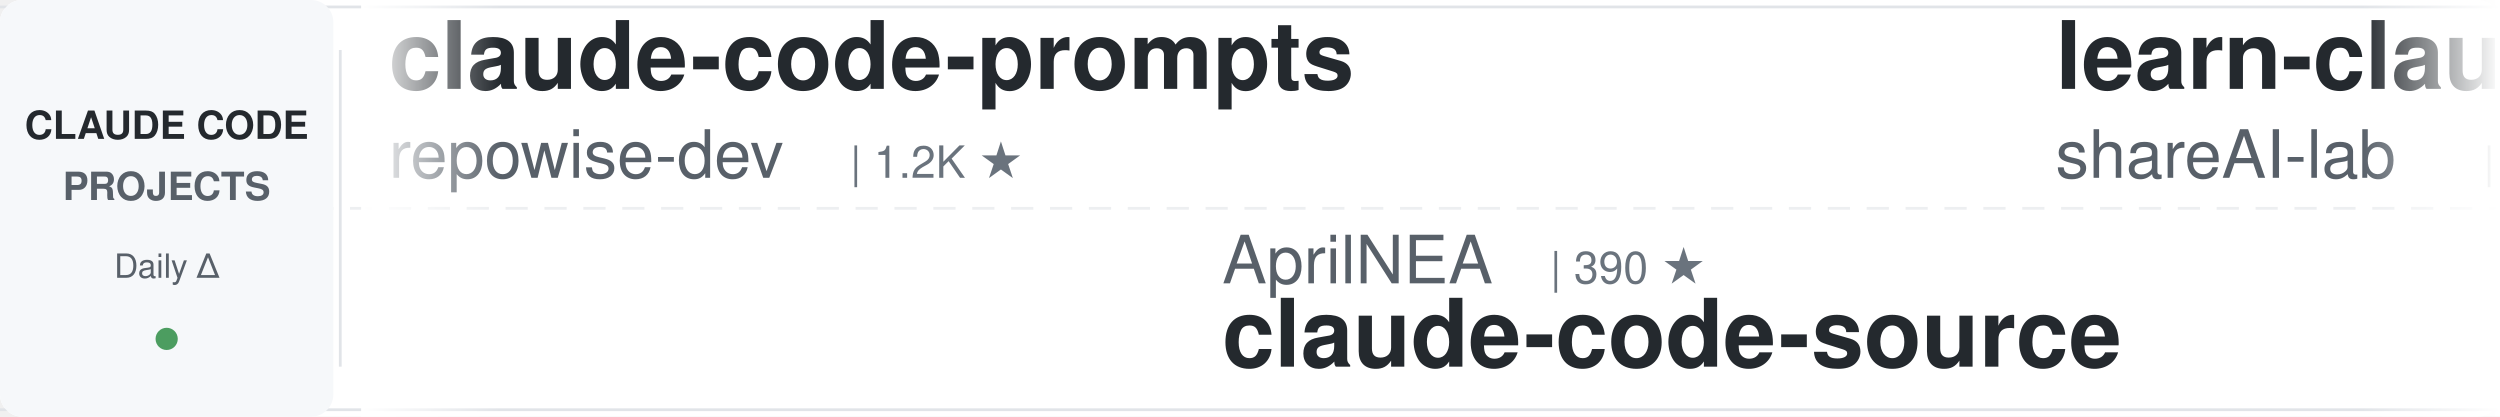
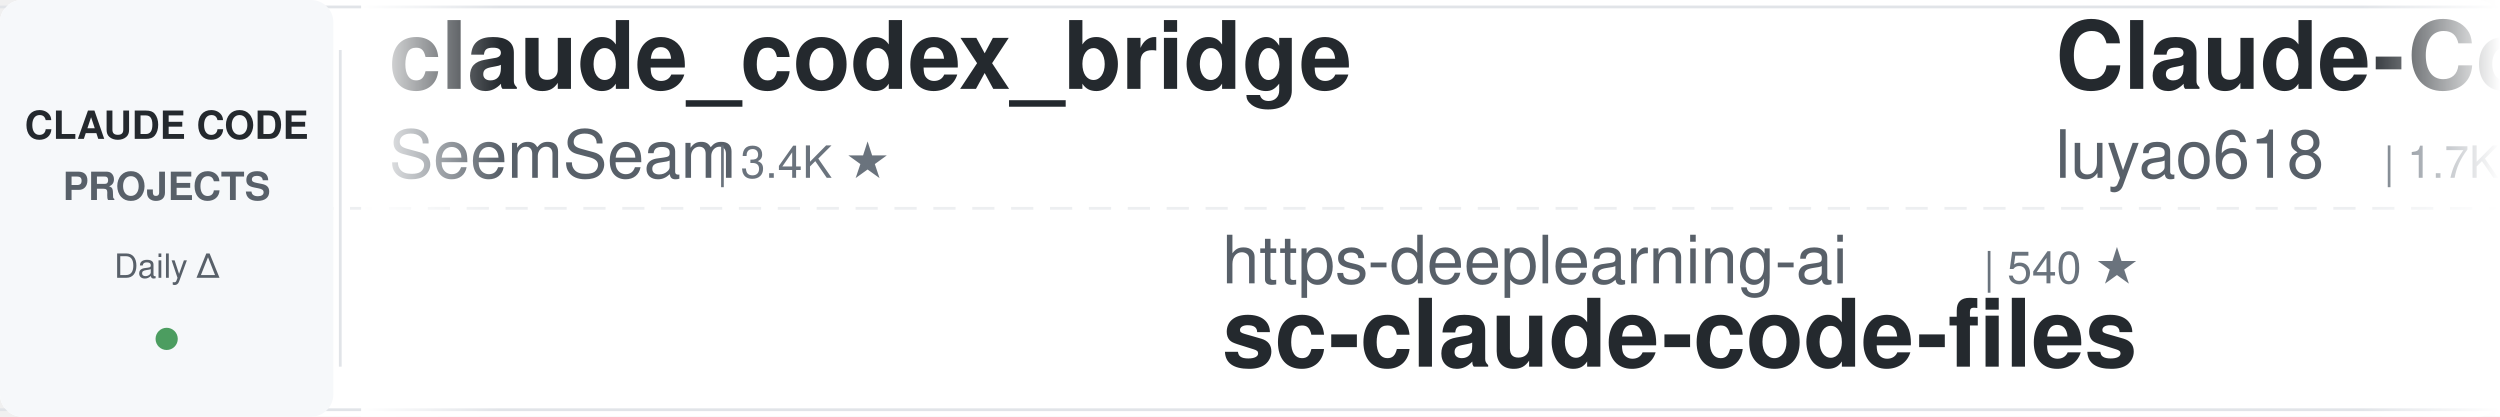
<svg xmlns="http://www.w3.org/2000/svg" width="900" height="150">
  <defs>
    <linearGradient id="leftFade" x1="0%" y1="0%" x2="100%" y2="0%">
      <stop offset="0%" style="stop-color:#ffffff;stop-opacity:1" />
      <stop offset="100%" style="stop-color:#ffffff;stop-opacity:0" />
    </linearGradient>
    <linearGradient id="rightFade" x1="0%" y1="0%" x2="100%" y2="0%">
      <stop offset="0%" style="stop-color:#ffffff;stop-opacity:0" />
      <stop offset="100%" style="stop-color:#ffffff;stop-opacity:1" />
    </linearGradient>
  </defs>
  <rect width="900" height="150" fill="#ffffff" rx="8" />
  <rect x="0" y="2" width="900" height="1" fill="#e1e4e8" />
  <rect x="0" y="147" width="900" height="1" fill="#e1e4e8" />
  <line x1="0" y1="75" x2="900" y2="75" stroke="#e1e4e8" stroke-width="1" stroke-dasharray="8 6" opacity="0.6" />
  <rect x="0" y="0" width="120" height="150" fill="#f6f8fa" rx="8" />
  <text x="60" y="50" font-family="-apple-system, BlinkMacSystemFont, 'Segoe UI', Helvetica, Arial, sans-serif" font-size="14" font-weight="600" fill="#24292e" text-anchor="middle">CLAUDE CODE</text>
  <text x="60" y="72" font-family="-apple-system, BlinkMacSystemFont, 'Segoe UI', Helvetica, Arial, sans-serif" font-size="14" font-weight="600" fill="#586069" text-anchor="middle">PROJECTS</text>
  <text x="60" y="100" font-family="-apple-system, BlinkMacSystemFont, 'Segoe UI', Helvetica, Arial, sans-serif" font-size="12" font-weight="500" fill="#586069" text-anchor="middle">Daily Δ</text>
  <circle cx="60" cy="122" r="4" fill="#22863a" opacity="0.8" />
  <rect x="122" y="18" width="1" height="114" fill="#e1e4e8" />
  <clipPath id="tickerClip">
    <rect x="130" y="0" width="770" height="150" />
  </clipPath>
  <g clip-path="url(#tickerClip)">
    <g id="tickerItems">
      <animateTransform attributeName="transform" attributeType="XML" type="translate" from="0 0" to="-3000 0" dur="54s" repeatCount="indefinite" />
      <g transform="translate(0, 0)">
-         <text x="140" y="32" font-family="-apple-system, BlinkMacSystemFont, 'Segoe UI', Helvetica, Arial, sans-serif" font-size="34" font-weight="600" fill="#24292e">claude-code-prompts</text>
-         <text x="140" y="64" font-family="-apple-system, BlinkMacSystemFont, 'Segoe UI', Helvetica, Arial, sans-serif" font-size="24" font-weight="400" fill="#586069">repowise-dev</text>
-         <text x="306" y="64" font-family="-apple-system, BlinkMacSystemFont, 'Segoe UI', Helvetica, Arial, sans-serif" font-size="16" font-weight="500" fill="#6a737d">| 1.2K ★</text>
+         <text x="140" y="32" font-family="-apple-system, BlinkMacSystemFont, 'Segoe UI', Helvetica, Arial, sans-serif" font-size="34" font-weight="600" fill="#24292e">claude_codex_bridge</text>
+         <text x="140" y="64" font-family="-apple-system, BlinkMacSystemFont, 'Segoe UI', Helvetica, Arial, sans-serif" font-size="24" font-weight="400" fill="#586069">SeemSeam</text>
+         <text x="258" y="64" font-family="-apple-system, BlinkMacSystemFont, 'Segoe UI', Helvetica, Arial, sans-serif" font-size="16" font-weight="500" fill="#6a737d">| 3.4K ★</text>
      </g>
      <g transform="translate(300, 0)">
-         <text x="140" y="102" font-family="-apple-system, BlinkMacSystemFont, 'Segoe UI', Helvetica, Arial, sans-serif" font-size="24" font-weight="400" fill="#586069">AprilNEA</text>
-         <text x="258" y="102" font-family="-apple-system, BlinkMacSystemFont, 'Segoe UI', Helvetica, Arial, sans-serif" font-size="16" font-weight="500" fill="#6a737d">| 390 ★</text>
-         <text x="140" y="132" font-family="-apple-system, BlinkMacSystemFont, 'Segoe UI', Helvetica, Arial, sans-serif" font-size="34" font-weight="600" fill="#24292e">claude-code-source</text>
+         <text x="140" y="102" font-family="-apple-system, BlinkMacSystemFont, 'Segoe UI', Helvetica, Arial, sans-serif" font-size="24" font-weight="400" fill="#586069">https-deeplearning-ai</text>
+         <text x="414" y="102" font-family="-apple-system, BlinkMacSystemFont, 'Segoe UI', Helvetica, Arial, sans-serif" font-size="16" font-weight="500" fill="#6a737d">| 540 ★</text>
+         <text x="140" y="132" font-family="-apple-system, BlinkMacSystemFont, 'Segoe UI', Helvetica, Arial, sans-serif" font-size="34" font-weight="600" fill="#24292e">sc-claude-code-files</text>
      </g>
      <g transform="translate(600, 0)">
-         <text x="140" y="32" font-family="-apple-system, BlinkMacSystemFont, 'Segoe UI', Helvetica, Arial, sans-serif" font-size="34" font-weight="600" fill="#24292e">learn-claude-code</text>
-         <text x="140" y="64" font-family="-apple-system, BlinkMacSystemFont, 'Segoe UI', Helvetica, Arial, sans-serif" font-size="24" font-weight="400" fill="#586069">shareAI-lab</text>
-         <text x="294" y="64" font-family="-apple-system, BlinkMacSystemFont, 'Segoe UI', Helvetica, Arial, sans-serif" font-size="16" font-weight="500" fill="#6a737d">| 74.5K ★</text>
+         <text x="140" y="32" font-family="-apple-system, BlinkMacSystemFont, 'Segoe UI', Helvetica, Arial, sans-serif" font-size="34" font-weight="600" fill="#24292e">Claude-Code-Source-Study</text>
+         <text x="140" y="64" font-family="-apple-system, BlinkMacSystemFont, 'Segoe UI', Helvetica, Arial, sans-serif" font-size="24" font-weight="400" fill="#586069">luyao618</text>
+         <text x="258" y="64" font-family="-apple-system, BlinkMacSystemFont, 'Segoe UI', Helvetica, Arial, sans-serif" font-size="16" font-weight="500" fill="#6a737d">| 1.7K ★</text>
      </g>
      <g transform="translate(900, 0)">
-         <text x="140" y="102" font-family="-apple-system, BlinkMacSystemFont, 'Segoe UI', Helvetica, Arial, sans-serif" font-size="24" font-weight="400" fill="#586069">anthropics</text>
-         <text x="282" y="102" font-family="-apple-system, BlinkMacSystemFont, 'Segoe UI', Helvetica, Arial, sans-serif" font-size="16" font-weight="500" fill="#6a737d">| 949 ★</text>
-         <text x="140" y="132" font-family="-apple-system, BlinkMacSystemFont, 'Segoe UI', Helvetica, Arial, sans-serif" font-size="34" font-weight="600" fill="#24292e">claude-code-base-action</text>
+         <text x="140" y="102" font-family="-apple-system, BlinkMacSystemFont, 'Segoe UI', Helvetica, Arial, sans-serif" font-size="24" font-weight="400" fill="#586069">xu-xiang</text>
+         <text x="258" y="102" font-family="-apple-system, BlinkMacSystemFont, 'Segoe UI', Helvetica, Arial, sans-serif" font-size="16" font-weight="500" fill="#6a737d">| 1.9K ★</text>
+         <text x="140" y="132" font-family="-apple-system, BlinkMacSystemFont, 'Segoe UI', Helvetica, Arial, sans-serif" font-size="34" font-weight="600" fill="#24292e">everything-claude-code-z...</text>
      </g>
      <g transform="translate(1200, 0)">
-         <text x="140" y="32" font-family="-apple-system, BlinkMacSystemFont, 'Segoe UI', Helvetica, Arial, sans-serif" font-size="34" font-weight="600" fill="#24292e">claude-code-action</text>
-         <text x="140" y="64" font-family="-apple-system, BlinkMacSystemFont, 'Segoe UI', Helvetica, Arial, sans-serif" font-size="24" font-weight="400" fill="#586069">anthropics</text>
-         <text x="282" y="64" font-family="-apple-system, BlinkMacSystemFont, 'Segoe UI', Helvetica, Arial, sans-serif" font-size="16" font-weight="500" fill="#6a737d">| 8.7K ★</text>
+         <text x="140" y="32" font-family="-apple-system, BlinkMacSystemFont, 'Segoe UI', Helvetica, Arial, sans-serif" font-size="34" font-weight="600" fill="#24292e">pi-vs-claude-code</text>
+         <text x="140" y="64" font-family="-apple-system, BlinkMacSystemFont, 'Segoe UI', Helvetica, Arial, sans-serif" font-size="24" font-weight="400" fill="#586069">disler</text>
+         <text x="234" y="64" font-family="-apple-system, BlinkMacSystemFont, 'Segoe UI', Helvetica, Arial, sans-serif" font-size="16" font-weight="500" fill="#6a737d">| 1.6K ★</text>
      </g>
      <g transform="translate(1500, 0)">
-         <text x="140" y="102" font-family="-apple-system, BlinkMacSystemFont, 'Segoe UI', Helvetica, Arial, sans-serif" font-size="24" font-weight="400" fill="#586069">lorryjovens-hub</text>
-         <text x="342" y="102" font-family="-apple-system, BlinkMacSystemFont, 'Segoe UI', Helvetica, Arial, sans-serif" font-size="16" font-weight="500" fill="#6a737d">| 1.7K ★</text>
-         <text x="140" y="132" font-family="-apple-system, BlinkMacSystemFont, 'Segoe UI', Helvetica, Arial, sans-serif" font-size="34" font-weight="600" fill="#24292e">claude-code-rust</text>
+         <text x="140" y="102" font-family="-apple-system, BlinkMacSystemFont, 'Segoe UI', Helvetica, Arial, sans-serif" font-size="24" font-weight="400" fill="#586069">fuergaosi233</text>
+         <text x="306" y="102" font-family="-apple-system, BlinkMacSystemFont, 'Segoe UI', Helvetica, Arial, sans-serif" font-size="16" font-weight="500" fill="#6a737d">| 2.8K ★</text>
+         <text x="140" y="132" font-family="-apple-system, BlinkMacSystemFont, 'Segoe UI', Helvetica, Arial, sans-serif" font-size="34" font-weight="600" fill="#24292e">claude-code-proxy</text>
      </g>
      <g transform="translate(1800, 0)">
-         <text x="140" y="32" font-family="-apple-system, BlinkMacSystemFont, 'Segoe UI', Helvetica, Arial, sans-serif" font-size="34" font-weight="600" fill="#24292e">claude-code-source</text>
-         <text x="140" y="64" font-family="-apple-system, BlinkMacSystemFont, 'Segoe UI', Helvetica, Arial, sans-serif" font-size="24" font-weight="400" fill="#586069">hangsman</text>
-         <text x="258" y="64" font-family="-apple-system, BlinkMacSystemFont, 'Segoe UI', Helvetica, Arial, sans-serif" font-size="16" font-weight="500" fill="#6a737d">| 791 ★</text>
+         <text x="140" y="32" font-family="-apple-system, BlinkMacSystemFont, 'Segoe UI', Helvetica, Arial, sans-serif" font-size="34" font-weight="600" fill="#24292e">Claude-Code-Usage-Monito...</text>
+         <text x="140" y="64" font-family="-apple-system, BlinkMacSystemFont, 'Segoe UI', Helvetica, Arial, sans-serif" font-size="24" font-weight="400" fill="#586069">Maciek-roboblog</text>
+         <text x="342" y="64" font-family="-apple-system, BlinkMacSystemFont, 'Segoe UI', Helvetica, Arial, sans-serif" font-size="16" font-weight="500" fill="#6a737d">| 8.6K ★</text>
      </g>
      <g transform="translate(2100, 0)">
-         <text x="140" y="102" font-family="-apple-system, BlinkMacSystemFont, 'Segoe UI', Helvetica, Arial, sans-serif" font-size="24" font-weight="400" fill="#586069">huangserva</text>
-         <text x="282" y="102" font-family="-apple-system, BlinkMacSystemFont, 'Segoe UI', Helvetica, Arial, sans-serif" font-size="16" font-weight="500" fill="#6a737d">| 623 ★</text>
-         <text x="140" y="132" font-family="-apple-system, BlinkMacSystemFont, 'Segoe UI', Helvetica, Arial, sans-serif" font-size="34" font-weight="600" fill="#24292e">claude-code-cli</text>
+         <text x="140" y="102" font-family="-apple-system, BlinkMacSystemFont, 'Segoe UI', Helvetica, Arial, sans-serif" font-size="24" font-weight="400" fill="#586069">AICoderTudou</text>
+         <text x="306" y="102" font-family="-apple-system, BlinkMacSystemFont, 'Segoe UI', Helvetica, Arial, sans-serif" font-size="16" font-weight="500" fill="#6a737d">| 496 ★</text>
+         <text x="140" y="132" font-family="-apple-system, BlinkMacSystemFont, 'Segoe UI', Helvetica, Arial, sans-serif" font-size="34" font-weight="600" fill="#24292e">claude-code-tudou</text>
      </g>
      <g transform="translate(2400, 0)">
-         <text x="140" y="32" font-family="-apple-system, BlinkMacSystemFont, 'Segoe UI', Helvetica, Arial, sans-serif" font-size="34" font-weight="600" fill="#24292e">claude-code-tips</text>
-         <text x="140" y="64" font-family="-apple-system, BlinkMacSystemFont, 'Segoe UI', Helvetica, Arial, sans-serif" font-size="24" font-weight="400" fill="#586069">ykdojo</text>
-         <text x="234" y="64" font-family="-apple-system, BlinkMacSystemFont, 'Segoe UI', Helvetica, Arial, sans-serif" font-size="16" font-weight="500" fill="#6a737d">| 9.7K ★</text>
+         <text x="140" y="32" font-family="-apple-system, BlinkMacSystemFont, 'Segoe UI', Helvetica, Arial, sans-serif" font-size="34" font-weight="600" fill="#24292e">claude-code-base-action</text>
+         <text x="140" y="64" font-family="-apple-system, BlinkMacSystemFont, 'Segoe UI', Helvetica, Arial, sans-serif" font-size="24" font-weight="400" fill="#586069">anthropics</text>
+         <text x="282" y="64" font-family="-apple-system, BlinkMacSystemFont, 'Segoe UI', Helvetica, Arial, sans-serif" font-size="16" font-weight="500" fill="#6a737d">| 949 ★</text>
      </g>
      <g transform="translate(2700, 0)">
-         <text x="140" y="102" font-family="-apple-system, BlinkMacSystemFont, 'Segoe UI', Helvetica, Arial, sans-serif" font-size="24" font-weight="400" fill="#586069">shanraisshan</text>
-         <text x="306" y="102" font-family="-apple-system, BlinkMacSystemFont, 'Segoe UI', Helvetica, Arial, sans-serif" font-size="16" font-weight="500" fill="#6a737d">| 64.6K ★</text>
-         <text x="140" y="132" font-family="-apple-system, BlinkMacSystemFont, 'Segoe UI', Helvetica, Arial, sans-serif" font-size="34" font-weight="600" fill="#24292e">claude-code-best-practic...</text>
+         <text x="140" y="102" font-family="-apple-system, BlinkMacSystemFont, 'Segoe UI', Helvetica, Arial, sans-serif" font-size="24" font-weight="400" fill="#586069">ykdojo</text>
+         <text x="234" y="102" font-family="-apple-system, BlinkMacSystemFont, 'Segoe UI', Helvetica, Arial, sans-serif" font-size="16" font-weight="500" fill="#6a737d">| 9.7K ★</text>
+         <text x="140" y="132" font-family="-apple-system, BlinkMacSystemFont, 'Segoe UI', Helvetica, Arial, sans-serif" font-size="34" font-weight="600" fill="#24292e">claude-code-tips</text>
      </g>
      <g transform="translate(3000, 0)">
-         <text x="140" y="32" font-family="-apple-system, BlinkMacSystemFont, 'Segoe UI', Helvetica, Arial, sans-serif" font-size="34" font-weight="600" fill="#24292e">claude-code-prompts</text>
-         <text x="140" y="64" font-family="-apple-system, BlinkMacSystemFont, 'Segoe UI', Helvetica, Arial, sans-serif" font-size="24" font-weight="400" fill="#586069">repowise-dev</text>
-         <text x="306" y="64" font-family="-apple-system, BlinkMacSystemFont, 'Segoe UI', Helvetica, Arial, sans-serif" font-size="16" font-weight="500" fill="#6a737d">| 1.2K ★</text>
+         <text x="140" y="32" font-family="-apple-system, BlinkMacSystemFont, 'Segoe UI', Helvetica, Arial, sans-serif" font-size="34" font-weight="600" fill="#24292e">claude_codex_bridge</text>
+         <text x="140" y="64" font-family="-apple-system, BlinkMacSystemFont, 'Segoe UI', Helvetica, Arial, sans-serif" font-size="24" font-weight="400" fill="#586069">SeemSeam</text>
+         <text x="258" y="64" font-family="-apple-system, BlinkMacSystemFont, 'Segoe UI', Helvetica, Arial, sans-serif" font-size="16" font-weight="500" fill="#6a737d">| 3.4K ★</text>
      </g>
      <g transform="translate(3300, 0)">
-         <text x="140" y="102" font-family="-apple-system, BlinkMacSystemFont, 'Segoe UI', Helvetica, Arial, sans-serif" font-size="24" font-weight="400" fill="#586069">AprilNEA</text>
-         <text x="258" y="102" font-family="-apple-system, BlinkMacSystemFont, 'Segoe UI', Helvetica, Arial, sans-serif" font-size="16" font-weight="500" fill="#6a737d">| 390 ★</text>
-         <text x="140" y="132" font-family="-apple-system, BlinkMacSystemFont, 'Segoe UI', Helvetica, Arial, sans-serif" font-size="34" font-weight="600" fill="#24292e">claude-code-source</text>
+         <text x="140" y="102" font-family="-apple-system, BlinkMacSystemFont, 'Segoe UI', Helvetica, Arial, sans-serif" font-size="24" font-weight="400" fill="#586069">https-deeplearning-ai</text>
+         <text x="414" y="102" font-family="-apple-system, BlinkMacSystemFont, 'Segoe UI', Helvetica, Arial, sans-serif" font-size="16" font-weight="500" fill="#6a737d">| 540 ★</text>
+         <text x="140" y="132" font-family="-apple-system, BlinkMacSystemFont, 'Segoe UI', Helvetica, Arial, sans-serif" font-size="34" font-weight="600" fill="#24292e">sc-claude-code-files</text>
      </g>
      <g transform="translate(3600, 0)">
-         <text x="140" y="32" font-family="-apple-system, BlinkMacSystemFont, 'Segoe UI', Helvetica, Arial, sans-serif" font-size="34" font-weight="600" fill="#24292e">learn-claude-code</text>
-         <text x="140" y="64" font-family="-apple-system, BlinkMacSystemFont, 'Segoe UI', Helvetica, Arial, sans-serif" font-size="24" font-weight="400" fill="#586069">shareAI-lab</text>
-         <text x="294" y="64" font-family="-apple-system, BlinkMacSystemFont, 'Segoe UI', Helvetica, Arial, sans-serif" font-size="16" font-weight="500" fill="#6a737d">| 74.5K ★</text>
+         <text x="140" y="32" font-family="-apple-system, BlinkMacSystemFont, 'Segoe UI', Helvetica, Arial, sans-serif" font-size="34" font-weight="600" fill="#24292e">Claude-Code-Source-Study</text>
+         <text x="140" y="64" font-family="-apple-system, BlinkMacSystemFont, 'Segoe UI', Helvetica, Arial, sans-serif" font-size="24" font-weight="400" fill="#586069">luyao618</text>
+         <text x="258" y="64" font-family="-apple-system, BlinkMacSystemFont, 'Segoe UI', Helvetica, Arial, sans-serif" font-size="16" font-weight="500" fill="#6a737d">| 1.7K ★</text>
      </g>
      <g transform="translate(3900, 0)">
-         <text x="140" y="102" font-family="-apple-system, BlinkMacSystemFont, 'Segoe UI', Helvetica, Arial, sans-serif" font-size="24" font-weight="400" fill="#586069">anthropics</text>
-         <text x="282" y="102" font-family="-apple-system, BlinkMacSystemFont, 'Segoe UI', Helvetica, Arial, sans-serif" font-size="16" font-weight="500" fill="#6a737d">| 949 ★</text>
-         <text x="140" y="132" font-family="-apple-system, BlinkMacSystemFont, 'Segoe UI', Helvetica, Arial, sans-serif" font-size="34" font-weight="600" fill="#24292e">claude-code-base-action</text>
+         <text x="140" y="102" font-family="-apple-system, BlinkMacSystemFont, 'Segoe UI', Helvetica, Arial, sans-serif" font-size="24" font-weight="400" fill="#586069">xu-xiang</text>
+         <text x="258" y="102" font-family="-apple-system, BlinkMacSystemFont, 'Segoe UI', Helvetica, Arial, sans-serif" font-size="16" font-weight="500" fill="#6a737d">| 1.9K ★</text>
+         <text x="140" y="132" font-family="-apple-system, BlinkMacSystemFont, 'Segoe UI', Helvetica, Arial, sans-serif" font-size="34" font-weight="600" fill="#24292e">everything-claude-code-z...</text>
      </g>
    </g>
  </g>
  <rect x="130" y="0" width="50" height="150" fill="url(#leftFade)" />
  <rect x="850" y="0" width="50" height="150" fill="url(#rightFade)" />
</svg>
